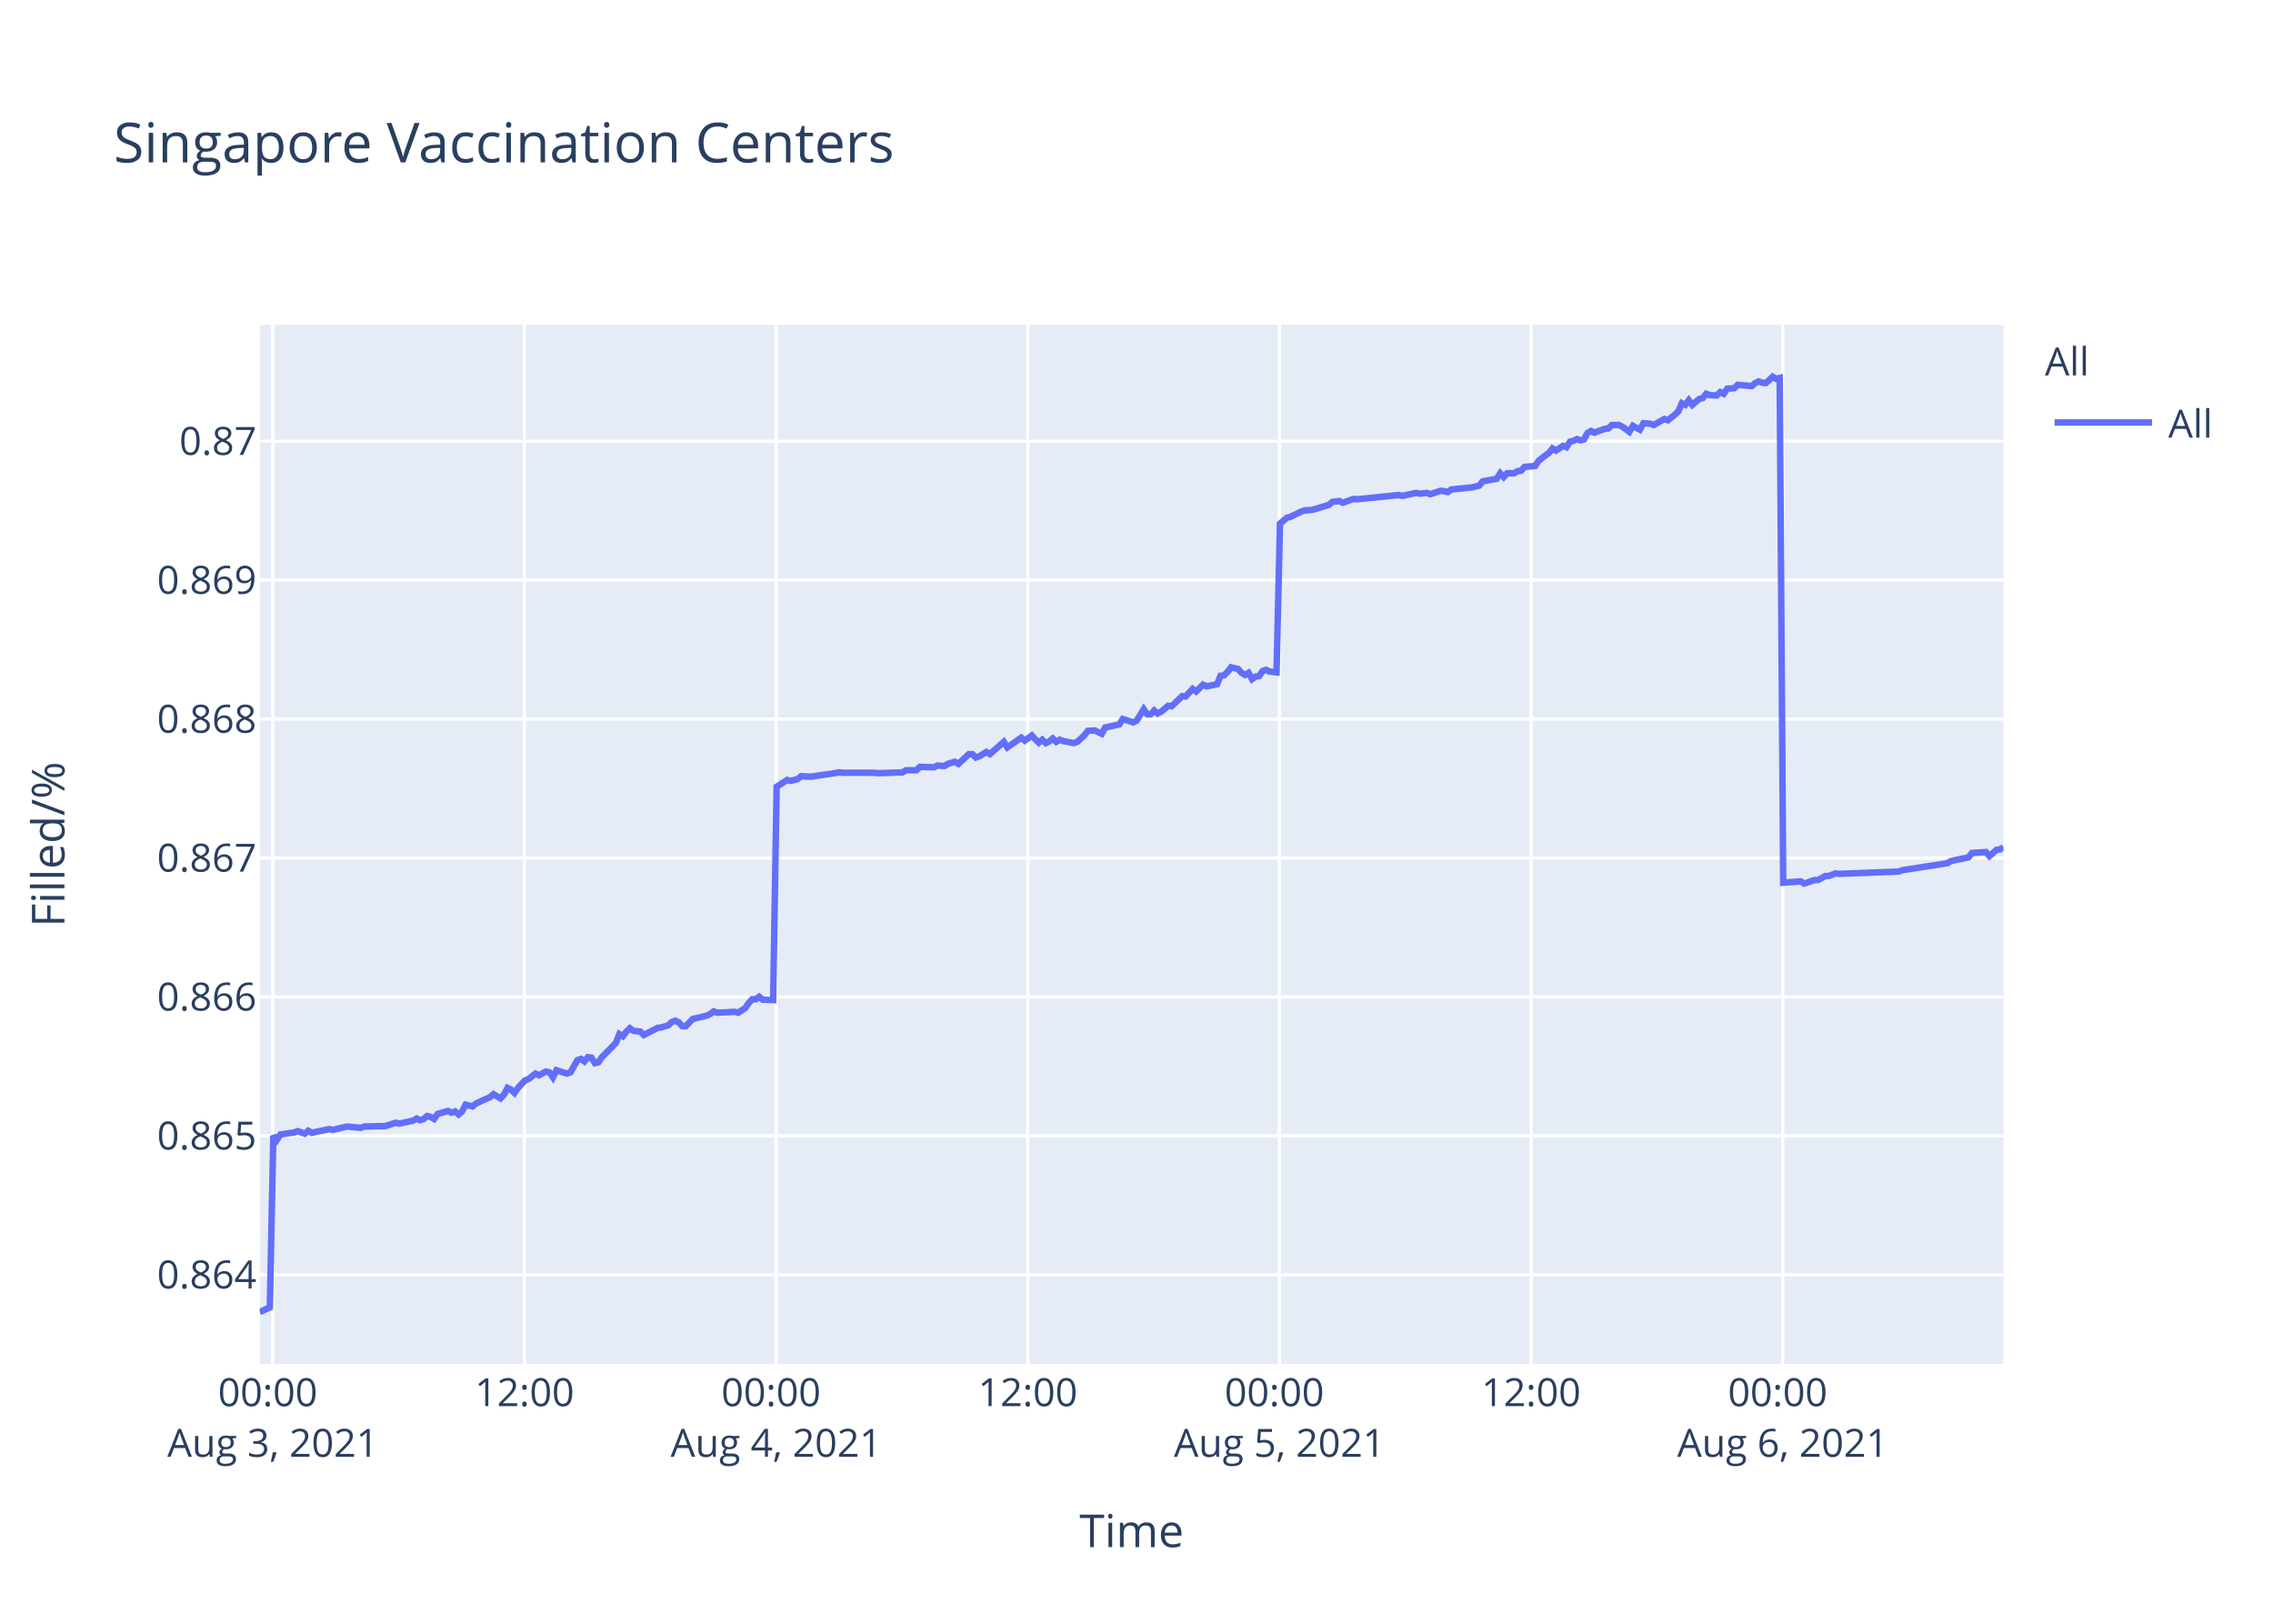
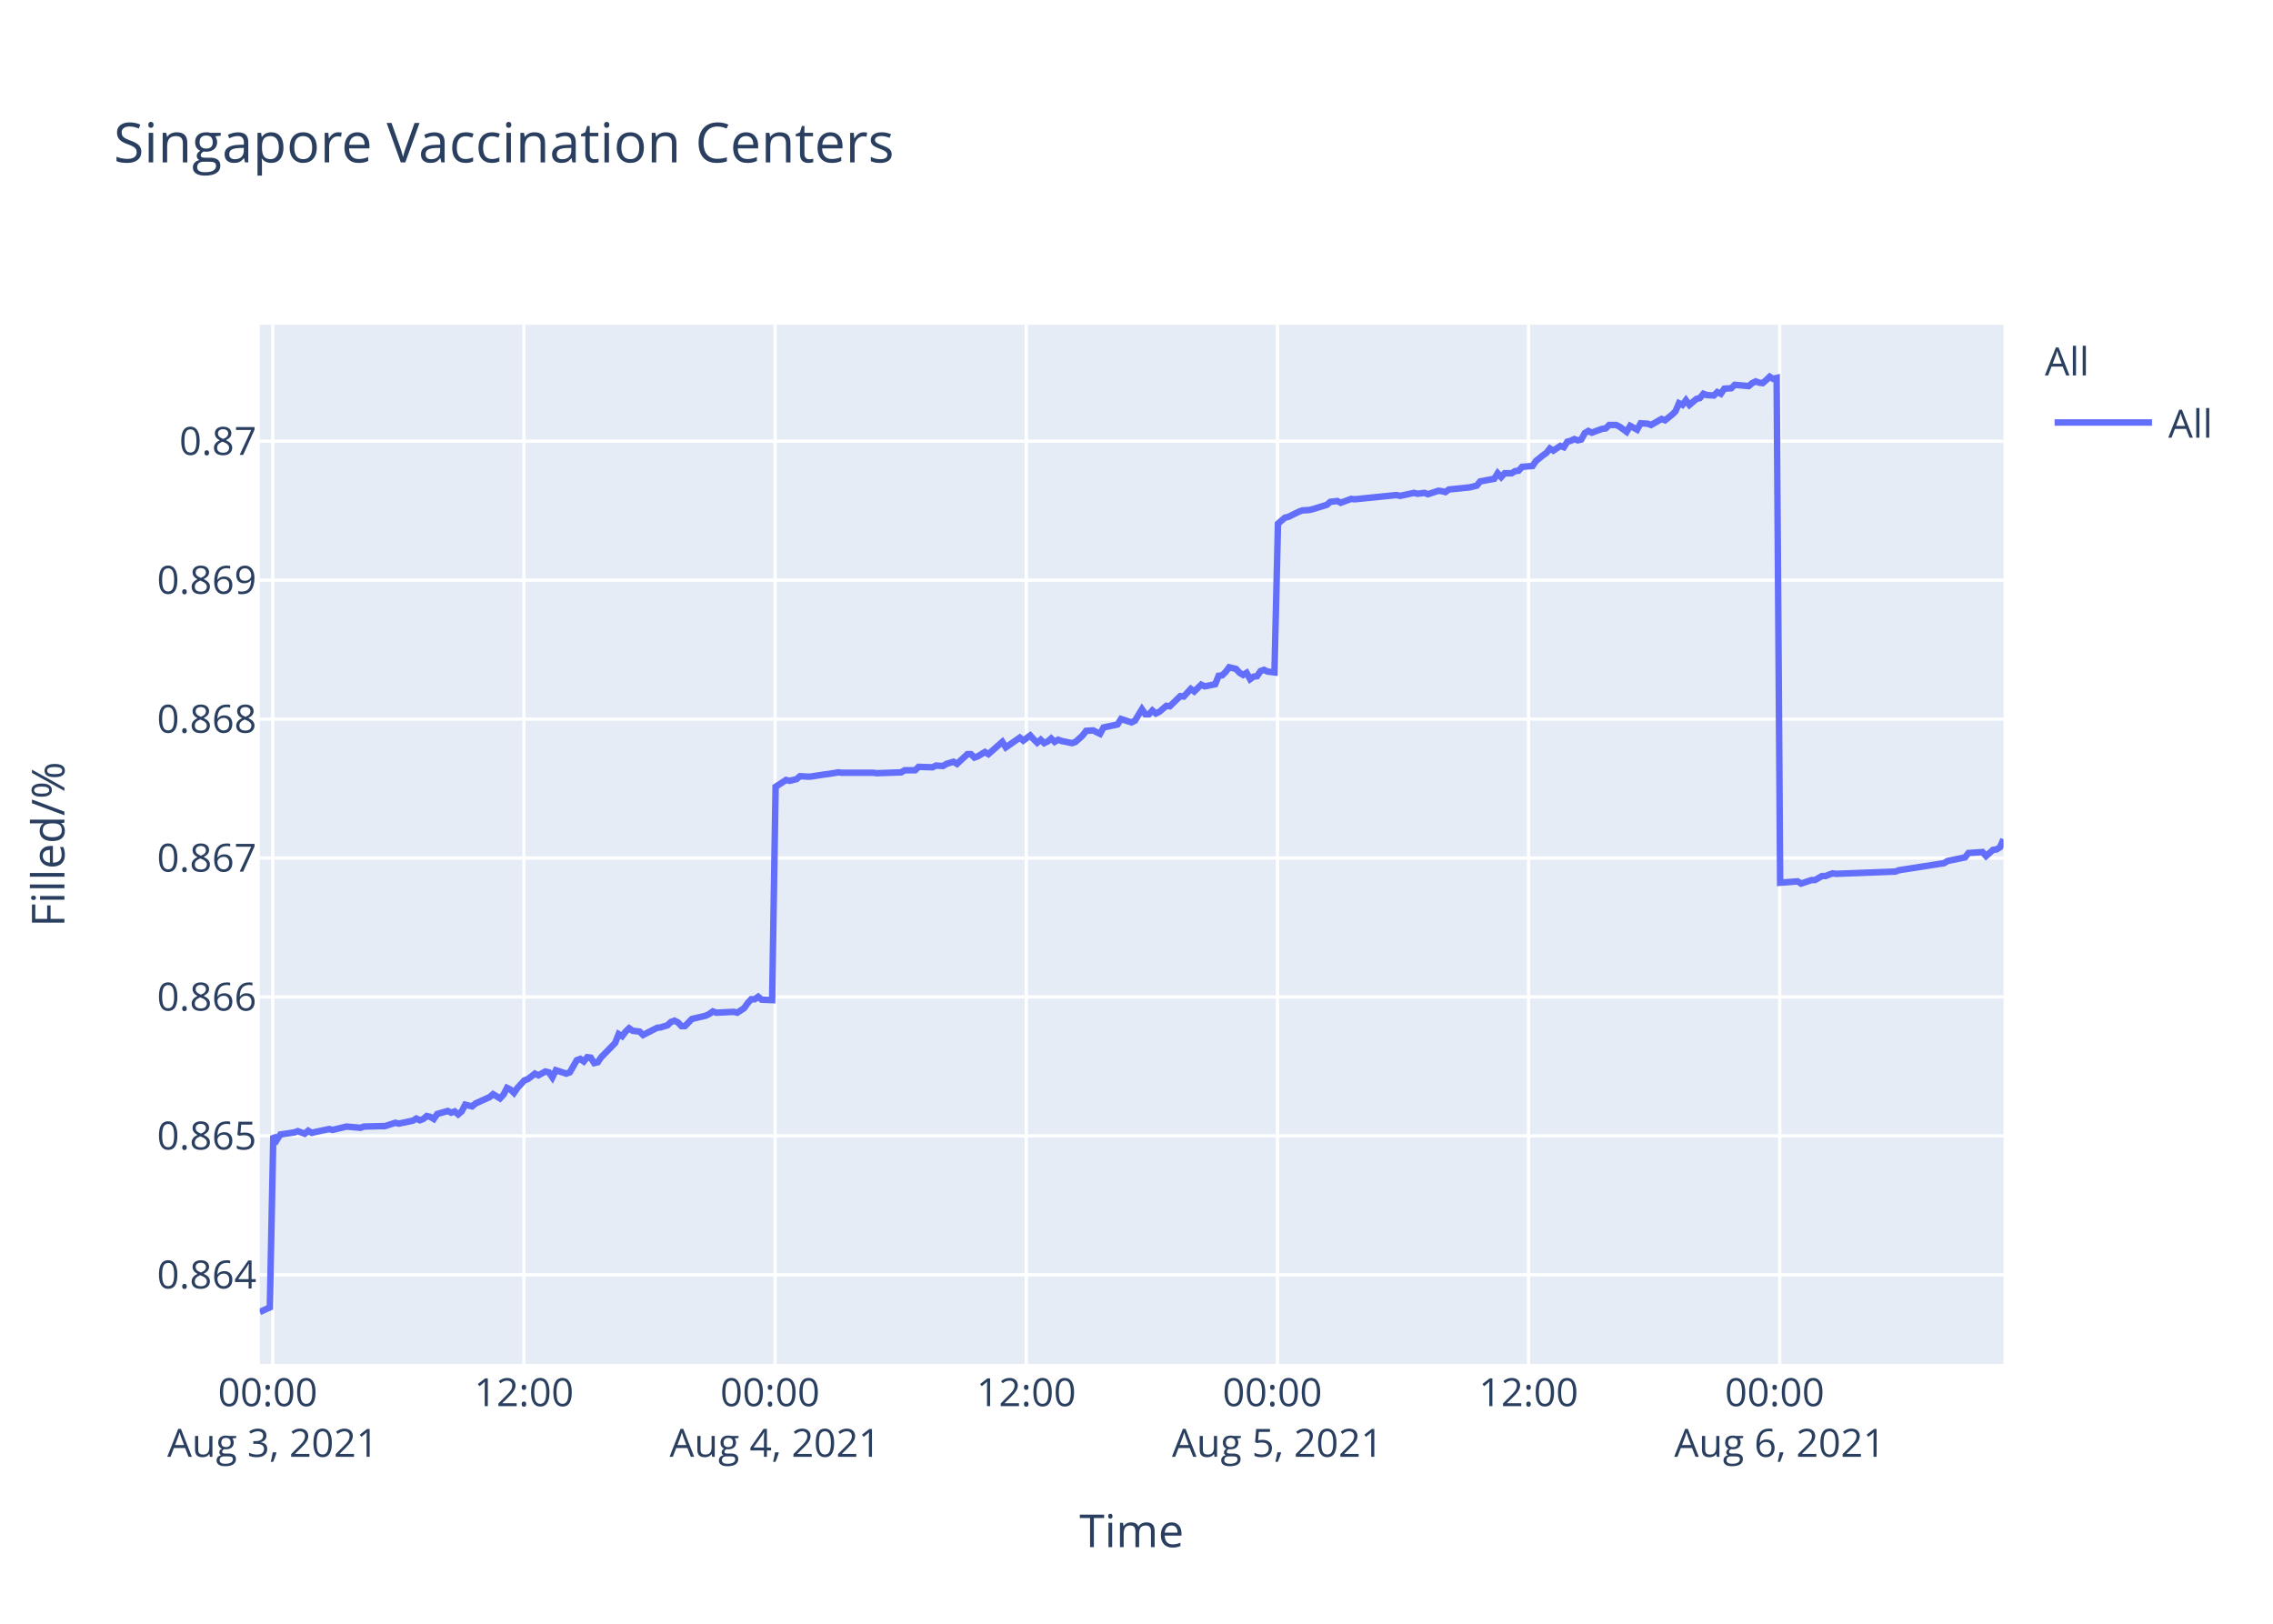
<svg xmlns="http://www.w3.org/2000/svg" class="main-svg" width="700" height="500" style="" viewBox="0 0 700 500">
  <rect x="0" y="0" width="700" height="500" style="fill: rgb(255, 255, 255); fill-opacity: 1;" />
-   <defs id="defs-fd53eb">
+   <defs id="defs-02f1e7">
    <g class="clips">
-       <clipPath id="clipfd53ebxyplot" class="plotclip">
+       <clipPath id="clip02f1e7xyplot" class="plotclip">
        <rect width="537" height="320" />
      </clipPath>
-       <clipPath class="axesclip" id="clipfd53ebx">
+       <clipPath class="axesclip" id="clip02f1e7x">
        <rect x="80" y="0" width="537" height="500" />
      </clipPath>
-       <clipPath class="axesclip" id="clipfd53eby">
+       <clipPath class="axesclip" id="clip02f1e7y">
        <rect x="0" y="100" width="700" height="320" />
      </clipPath>
-       <clipPath class="axesclip" id="clipfd53ebxy">
+       <clipPath class="axesclip" id="clip02f1e7xy">
        <rect x="80" y="100" width="537" height="320" />
      </clipPath>
    </g>
    <g class="gradients" />
  </defs>
  <g class="bglayer">
    <rect class="bg" x="80" y="100" width="537" height="320" style="fill: rgb(229, 236, 246); fill-opacity: 1; stroke-width: 0;" />
  </g>
  <g class="layer-below">
    <g class="imagelayer" />
    <g class="shapelayer" />
  </g>
  <g class="cartesianlayer">
    <g class="subplot xy">
      <g class="layer-subplot">
        <g class="shapelayer" />
        <g class="imagelayer" />
      </g>
      <g class="gridlayer">
        <g class="x">
-           <path class="xgrid crisp" transform="translate(84.02,0)" d="M0,100v320" style="stroke: rgb(255, 255, 255); stroke-opacity: 1; stroke-width: 1px;" />
-           <path class="xgrid crisp" transform="translate(161.52,0)" d="M0,100v320" style="stroke: rgb(255, 255, 255); stroke-opacity: 1; stroke-width: 1px;" />
-           <path class="xgrid crisp" transform="translate(239.02,0)" d="M0,100v320" style="stroke: rgb(255, 255, 255); stroke-opacity: 1; stroke-width: 1px;" />
-           <path class="xgrid crisp" transform="translate(316.52,0)" d="M0,100v320" style="stroke: rgb(255, 255, 255); stroke-opacity: 1; stroke-width: 1px;" />
-           <path class="xgrid crisp" transform="translate(394.02,0)" d="M0,100v320" style="stroke: rgb(255, 255, 255); stroke-opacity: 1; stroke-width: 1px;" />
-           <path class="xgrid crisp" transform="translate(471.52,0)" d="M0,100v320" style="stroke: rgb(255, 255, 255); stroke-opacity: 1; stroke-width: 1px;" />
-           <path class="xgrid crisp" transform="translate(549.02,0)" d="M0,100v320" style="stroke: rgb(255, 255, 255); stroke-opacity: 1; stroke-width: 1px;" />
+           <path class="xgrid crisp" transform="translate(84.01,0)" d="M0,100v320" style="stroke: rgb(255, 255, 255); stroke-opacity: 1; stroke-width: 1px;" />
+           <path class="xgrid crisp" transform="translate(161.36,0)" d="M0,100v320" style="stroke: rgb(255, 255, 255); stroke-opacity: 1; stroke-width: 1px;" />
+           <path class="xgrid crisp" transform="translate(238.7,0)" d="M0,100v320" style="stroke: rgb(255, 255, 255); stroke-opacity: 1; stroke-width: 1px;" />
+           <path class="xgrid crisp" transform="translate(316.05,0)" d="M0,100v320" style="stroke: rgb(255, 255, 255); stroke-opacity: 1; stroke-width: 1px;" />
+           <path class="xgrid crisp" transform="translate(393.4,0)" d="M0,100v320" style="stroke: rgb(255, 255, 255); stroke-opacity: 1; stroke-width: 1px;" />
+           <path class="xgrid crisp" transform="translate(470.74,0)" d="M0,100v320" style="stroke: rgb(255, 255, 255); stroke-opacity: 1; stroke-width: 1px;" />
+           <path class="xgrid crisp" transform="translate(548.09,0)" d="M0,100v320" style="stroke: rgb(255, 255, 255); stroke-opacity: 1; stroke-width: 1px;" />
        </g>
        <g class="y">
          <path class="ygrid crisp" transform="translate(0,392.55)" d="M80,0h537" style="stroke: rgb(255, 255, 255); stroke-opacity: 1; stroke-width: 1px;" />
          <path class="ygrid crisp" transform="translate(0,349.77)" d="M80,0h537" style="stroke: rgb(255, 255, 255); stroke-opacity: 1; stroke-width: 1px;" />
          <path class="ygrid crisp" transform="translate(0,306.99)" d="M80,0h537" style="stroke: rgb(255, 255, 255); stroke-opacity: 1; stroke-width: 1px;" />
          <path class="ygrid crisp" transform="translate(0,264.21)" d="M80,0h537" style="stroke: rgb(255, 255, 255); stroke-opacity: 1; stroke-width: 1px;" />
          <path class="ygrid crisp" transform="translate(0,221.43)" d="M80,0h537" style="stroke: rgb(255, 255, 255); stroke-opacity: 1; stroke-width: 1px;" />
          <path class="ygrid crisp" transform="translate(0,178.65)" d="M80,0h537" style="stroke: rgb(255, 255, 255); stroke-opacity: 1; stroke-width: 1px;" />
          <path class="ygrid crisp" transform="translate(0,135.87)" d="M80,0h537" style="stroke: rgb(255, 255, 255); stroke-opacity: 1; stroke-width: 1px;" />
        </g>
      </g>
      <g class="zerolinelayer" />
      <path class="xlines-below" />
      <path class="ylines-below" />
      <g class="overlines-below" />
      <g class="xaxislayer-below" />
      <g class="yaxislayer-below" />
      <g class="overaxes-below" />
-       <g class="plot" transform="translate(80,100)" clip-path="url('#clipfd53ebxyplot')">
+       <g class="plot" transform="translate(80,100)" clip-path="url('#clip02f1e7xyplot')">
        <g class="scatterlayer mlayer">
-           <g class="trace scatter tracecace66" style="stroke-miterlimit: 2; opacity: 1;">
+           <g class="trace scatter tracef9a911" style="stroke-miterlimit: 2; opacity: 1;">
            <g class="fills" />
            <g class="errorbars" />
            <g class="lines">
-               <path class="js-line" d="M0,304L3.1,302.59L4.18,249.74L5.26,251.04L6.33,249.35L10.64,248.71L11.71,248.32L13.87,249.1L14.95,248.19L16.05,248.84L17.1,248.58L21.4,247.67L22.48,247.93L25.71,247.16L26.79,246.9L31.09,247.29L32.17,246.9L37.55,246.77L38.62,246.77L41.85,245.73L42.93,245.99L47.23,245.09L48.31,244.44L49.39,244.96L50.46,244.57L51.54,243.66L52.62,243.92L53.69,244.57L54.77,243.02L57.99,242.11L59.07,242.63L60.15,242.24L61.23,243.15L62.3,242.24L63.38,240.17L65.53,240.69L66.61,239.78L70.92,237.84L71.99,236.94L74.14,238.23L75.22,237.07L76.29,235L77.37,235.51L78.45,236.55L79.52,235L81.68,232.67L82.75,232.28L84.91,230.6L85.98,231.12L88.13,229.95L89.21,230.21L90.29,231.76L91.36,229.56L94.6,230.6L95.67,230.21L97.83,226.46L98.9,226.07L99.98,226.85L101.05,225.55L102.13,225.68L103.2,227.36L104.28,227.11L105.36,225.55L109.66,221.16L110.74,218.44L111.82,219.09L112.89,217.66L113.97,216.63L115.05,217.4L117.2,217.66L118.27,218.7L122.59,216.5L123.66,216.37L125.81,215.72L126.89,214.69L127.96,214.3L129.04,214.82L130.12,215.98L131.19,215.98L133.35,213.78L134.42,213.52L137.65,212.75L138.73,212.23L139.8,211.45L140.88,211.84L146.26,211.58L147.34,211.84L149.49,210.42L150.57,208.87L151.64,207.7L152.72,207.7L153.8,206.93L154.87,207.83L158.1,207.96L159.18,142.27L162.41,140.18L163.49,140.44L165.64,139.92L166.72,139.01L168.87,139.14L169.95,139.14L174.25,138.48L175.32,138.35L178.55,137.83L179.63,137.96L189.31,137.96L190.4,138.09L197.93,137.83L199,137.18L202.23,137.18L203.31,136.14L207.61,136.27L208.69,135.74L210.84,135.88L211.92,135.22L214.08,134.57L215.15,135.22L218.38,132.22L219.45,132.22L220.53,133.27L221.6,132.88L223.76,131.57L224.84,132.22L229.14,128.44L230.22,130.14L234.52,127.14L235.6,128.05L237.75,126.48L238.83,127.66L239.9,128.7L240.98,127.79L242.06,128.83L243.13,128.31L244.21,127.4L245.28,128.44L246.36,127.79L247.44,128.18L250.67,128.83L251.75,128.44L253.92,126.48L254.99,125.05L257.14,124.92L258.22,125.44L259.29,125.96L260.37,124.01L264.68,123.09L265.76,121.4L268.99,122.44L270.06,121.92L272.21,118.4L273.29,119.96L274.37,119.96L275.44,118.79L276.52,119.7L277.59,119.18L279.75,117.35L280.83,117.48L284.06,114.35L285.13,114.48L287.29,112.14L288.36,112.92L290.51,110.83L291.59,111.35L294.82,110.7L295.89,108.09L296.97,107.96L298.04,106.92L299.13,105.48L300.2,105.74L301.28,106L302.35,107.18L303.44,107.83L304.51,107.18L305.59,109.13L306.66,108.35L307.73,108.22L308.81,106.66L309.89,106.27L310.96,106.79L313.12,107.05L314.19,61.25L316.34,59.41L317.42,59.15L320.65,57.57L321.73,57.17L323.88,57.04L324.95,56.78L329.26,55.46L330.34,54.54L332.49,54.28L333.57,54.81L336.8,53.62L337.88,53.75L350.79,52.44L351.86,52.7L356.17,51.78L357.25,52.04L359.4,51.78L360.48,52.18L363.7,51.12L364.77,51.25L365.86,51.52L366.93,50.73L373.39,50.07L375.54,49.54L376.62,48.23L378.77,47.83L380.92,47.44L382,45.73L383.08,46.91L384.15,45.73L386.31,45.73L387.38,45.07L388.46,44.94L389.53,43.76L392.76,43.49L393.84,41.91L395.99,40.2L397.07,39.42L398.11,38.1L399.18,38.76L401.33,37.31L402.41,37.71L403.49,36L404.56,35.73L405.64,35.21L406.72,35.6L407.8,35.34L408.87,33.36L409.95,32.71L411.02,33.23L413.18,32.44L414.26,32.05L415.33,31.92L416.41,30.86L418.56,30.86L419.63,31.39L421.79,32.97L422.87,31.13L425.02,32.31L426.11,30.34L428.25,30.47L429.33,30.86L432.56,29.02L433.63,29.42L435.78,27.71L436.86,26.66L437.94,24.16L439.02,24.68L440.09,23.24L441.16,24.68L443.32,22.84L444.4,22.58L445.47,21.26L446.54,21.66L448.7,21.79L449.77,20.74L450.85,21.26L451.93,19.68L454.08,19.55L455.16,18.5L459.46,18.89L460.54,17.97L461.61,17.45L462.7,17.84L463.77,17.97L464.85,17.05L465.93,16L466.99,16.66L468.08,16.39L469.16,171.81L474.54,171.4L475.62,172.08L478.84,170.99L479.92,170.99L482.07,169.76L483.15,169.76L485.3,168.94L486.37,169.08L504.68,168.39L505.75,167.98L519.73,165.8L520.82,165.12L526.2,164.02L527.28,162.66L531.62,162.38L532.69,163.61L534.85,161.7L535.92,161.57L537,160.88" style="vector-effect: non-scaling-stroke; fill: none; stroke: rgb(99, 110, 250); stroke-opacity: 1; stroke-width: 2px; opacity: 1;" />
+               <path class="js-line" d="M0,304L3.1,302.59L4.17,249.74L5.25,251.04L6.32,249.35L10.61,248.71L11.69,248.32L13.84,249.1L14.92,248.19L16.02,248.84L17.06,248.58L21.36,247.67L22.44,247.93L25.66,247.16L26.73,246.9L31.03,247.29L32.1,246.9L37.47,246.77L38.54,246.77L41.77,245.73L42.85,245.99L47.14,245.09L48.21,244.44L49.29,244.96L50.36,244.57L51.43,243.66L52.51,243.92L53.59,244.57L54.66,243.02L57.88,242.11L58.95,242.63L60.03,242.24L61.1,243.15L62.18,242.24L63.26,240.17L65.4,240.69L66.47,239.78L70.77,237.84L71.85,236.94L73.99,238.23L75.07,237.07L76.14,235L77.22,235.51L78.29,236.55L79.36,235L81.51,232.67L82.59,232.28L84.74,230.6L85.81,231.12L87.96,229.95L89.03,230.21L90.11,231.76L91.18,229.56L94.41,230.6L95.48,230.21L97.63,226.46L98.7,226.07L99.78,226.85L100.85,225.55L101.93,225.68L103,227.36L104.07,227.11L105.15,225.55L109.44,221.16L110.52,218.44L111.6,219.09L112.67,217.66L113.74,216.63L114.82,217.4L116.96,217.66L118.04,218.7L122.34,216.5L123.41,216.37L125.56,215.72L126.64,214.69L127.71,214.3L128.78,214.82L129.86,215.98L130.93,215.98L133.08,213.78L134.15,213.52L137.38,212.75L138.45,212.23L139.53,211.45L140.6,211.84L145.97,211.58L147.05,211.84L149.19,210.42L150.27,208.87L151.34,207.7L152.42,207.7L153.49,206.93L154.57,207.83L157.79,207.96L158.86,142.27L162.08,140.18L163.16,140.44L165.31,139.92L166.38,139.01L168.53,139.14L169.61,139.14L173.9,138.48L174.97,138.35L178.2,137.83L179.27,137.96L188.94,137.96L190.02,138.09L197.53,137.83L198.61,137.18L201.83,137.18L202.9,136.14L207.19,136.27L208.27,135.74L210.42,135.88L211.49,135.22L213.65,134.57L214.72,135.22L217.94,132.22L219.01,132.22L220.09,133.27L221.16,132.88L223.31,131.57L224.39,132.22L228.68,128.44L229.76,130.14L234.05,127.14L235.13,128.05L237.28,126.48L238.35,127.66L239.42,128.7L240.5,127.79L241.58,128.83L242.65,128.31L243.72,127.4L244.79,128.44L245.87,127.79L246.94,128.18L250.17,128.83L251.24,128.44L253.41,126.48L254.48,125.05L256.63,124.92L257.7,125.44L258.78,125.96L259.85,124.01L264.15,123.09L265.23,121.4L268.45,122.44L269.52,121.92L271.67,118.4L272.74,119.96L273.82,119.96L274.89,118.79L275.97,119.7L277.04,119.18L279.19,117.35L280.26,117.48L283.49,114.35L284.56,114.48L286.71,112.14L287.78,112.92L289.93,110.83L291.01,111.35L294.23,110.7L295.3,108.09L296.38,107.96L297.44,106.92L298.53,105.48L299.6,105.74L300.67,106L301.75,107.18L302.83,107.83L303.9,107.18L304.98,109.13L306.05,108.35L307.12,108.22L308.19,106.66L309.27,106.27L310.34,106.79L312.49,107.05L313.57,61.25L315.71,59.41L316.79,59.15L320.01,57.57L321.08,57.17L323.23,57.04L324.3,56.78L328.6,55.46L329.68,54.54L331.83,54.28L332.9,54.81L336.12,53.62L337.2,53.75L350.08,52.44L351.16,52.7L355.46,51.78L356.53,52.04L358.68,51.78L359.76,52.18L362.98,51.12L364.04,51.25L365.13,51.52L366.19,50.73L372.64,50.07L374.79,49.54L375.86,48.23L378.01,47.83L380.16,47.44L381.23,45.73L382.31,46.91L383.39,45.73L385.53,45.73L386.6,45.07L387.68,44.94L388.75,43.76L391.97,43.49L393.05,41.91L395.2,40.2L396.28,39.42L397.32,38.1L398.38,38.76L400.53,37.31L401.61,37.71L402.68,36L403.75,35.73L404.83,35.21L405.9,35.6L406.98,35.34L408.05,33.36L409.13,32.71L410.2,33.23L412.35,32.44L413.43,32.05L414.5,31.92L415.57,30.86L417.72,30.86L418.79,31.39L420.94,32.97L422.03,31.13L424.17,32.31L425.26,30.34L427.4,30.47L428.47,30.86L431.69,29.02L432.77,29.42L434.91,27.71L435.99,26.66L437.06,24.16L438.14,24.68L439.21,23.24L440.28,24.68L442.44,22.84L443.51,22.58L444.58,21.26L445.65,21.66L447.81,21.79L448.87,20.74L449.95,21.26L451.03,19.68L453.17,19.55L454.25,18.5L458.54,18.89L459.62,17.97L460.69,17.45L461.77,17.84L462.85,17.97L463.92,17.05L465,16L466.06,16.66L467.14,16.39L468.22,171.81L473.59,171.4L474.67,172.08L477.89,170.99L478.96,170.99L481.11,169.76L482.18,169.76L484.33,168.94L485.4,169.08L503.67,168.39L504.74,167.98L518.7,165.8L519.78,165.12L525.15,164.02L526.22,162.66L530.55,162.38L531.63,163.61L533.78,161.7L534.85,161.57L535.93,160.88L537,158.43" style="vector-effect: non-scaling-stroke; fill: none; stroke: rgb(99, 110, 250); stroke-opacity: 1; stroke-width: 2px; opacity: 1;" />
            </g>
            <g class="points" />
            <g class="text" />
          </g>
        </g>
      </g>
      <g class="overplot" />
      <path class="xlines-above crisp" d="M0,0" style="fill: none;" />
      <path class="ylines-above crisp" d="M0,0" style="fill: none;" />
      <g class="overlines-above" />
      <g class="xaxislayer-above">
        <g class="xtick">
-           <text text-anchor="middle" x="0" y="433" transform="translate(84.02,0)" style="font-family: 'Open Sans', verdana, arial, sans-serif; font-size: 12px; fill: rgb(42, 63, 95); fill-opacity: 1; white-space: pre;">
+           <text text-anchor="middle" x="0" y="433" transform="translate(84.01,0)" style="font-family: 'Open Sans', verdana, arial, sans-serif; font-size: 12px; fill: rgb(42, 63, 95); fill-opacity: 1; white-space: pre;">
            <tspan class="line" dy="0em" x="0" y="433">00:00</tspan>
            <tspan class="line" dy="1.3em" x="0" y="433">Aug 3, 2021</tspan>
          </text>
        </g>
        <g class="xtick">
-           <text text-anchor="middle" x="0" y="433" transform="translate(161.52,0)" style="font-family: 'Open Sans', verdana, arial, sans-serif; font-size: 12px; fill: rgb(42, 63, 95); fill-opacity: 1; white-space: pre;">12:00</text>
+           <text text-anchor="middle" x="0" y="433" transform="translate(161.36,0)" style="font-family: 'Open Sans', verdana, arial, sans-serif; font-size: 12px; fill: rgb(42, 63, 95); fill-opacity: 1; white-space: pre;">12:00</text>
        </g>
        <g class="xtick">
-           <text text-anchor="middle" x="0" y="433" transform="translate(239.02,0)" style="font-family: 'Open Sans', verdana, arial, sans-serif; font-size: 12px; fill: rgb(42, 63, 95); fill-opacity: 1; white-space: pre;">
+           <text text-anchor="middle" x="0" y="433" transform="translate(238.7,0)" style="font-family: 'Open Sans', verdana, arial, sans-serif; font-size: 12px; fill: rgb(42, 63, 95); fill-opacity: 1; white-space: pre;">
            <tspan class="line" dy="0em" x="0" y="433">00:00</tspan>
            <tspan class="line" dy="1.3em" x="0" y="433">Aug 4, 2021</tspan>
          </text>
        </g>
        <g class="xtick">
-           <text text-anchor="middle" x="0" y="433" transform="translate(316.52,0)" style="font-family: 'Open Sans', verdana, arial, sans-serif; font-size: 12px; fill: rgb(42, 63, 95); fill-opacity: 1; white-space: pre;">12:00</text>
+           <text text-anchor="middle" x="0" y="433" transform="translate(316.05,0)" style="font-family: 'Open Sans', verdana, arial, sans-serif; font-size: 12px; fill: rgb(42, 63, 95); fill-opacity: 1; white-space: pre;">12:00</text>
        </g>
        <g class="xtick">
-           <text text-anchor="middle" x="0" y="433" transform="translate(394.02,0)" style="font-family: 'Open Sans', verdana, arial, sans-serif; font-size: 12px; fill: rgb(42, 63, 95); fill-opacity: 1; white-space: pre;">
+           <text text-anchor="middle" x="0" y="433" transform="translate(393.4,0)" style="font-family: 'Open Sans', verdana, arial, sans-serif; font-size: 12px; fill: rgb(42, 63, 95); fill-opacity: 1; white-space: pre;">
            <tspan class="line" dy="0em" x="0" y="433">00:00</tspan>
            <tspan class="line" dy="1.3em" x="0" y="433">Aug 5, 2021</tspan>
          </text>
        </g>
        <g class="xtick">
-           <text text-anchor="middle" x="0" y="433" transform="translate(471.52,0)" style="font-family: 'Open Sans', verdana, arial, sans-serif; font-size: 12px; fill: rgb(42, 63, 95); fill-opacity: 1; white-space: pre;">12:00</text>
+           <text text-anchor="middle" x="0" y="433" transform="translate(470.74,0)" style="font-family: 'Open Sans', verdana, arial, sans-serif; font-size: 12px; fill: rgb(42, 63, 95); fill-opacity: 1; white-space: pre;">12:00</text>
        </g>
        <g class="xtick">
-           <text text-anchor="middle" x="0" y="433" transform="translate(549.02,0)" style="font-family: 'Open Sans', verdana, arial, sans-serif; font-size: 12px; fill: rgb(42, 63, 95); fill-opacity: 1; white-space: pre;">
+           <text text-anchor="middle" x="0" y="433" transform="translate(548.09,0)" style="font-family: 'Open Sans', verdana, arial, sans-serif; font-size: 12px; fill: rgb(42, 63, 95); fill-opacity: 1; white-space: pre;">
            <tspan class="line" dy="0em" x="0" y="433">00:00</tspan>
            <tspan class="line" dy="1.3em" x="0" y="433">Aug 6, 2021</tspan>
          </text>
        </g>
      </g>
      <g class="yaxislayer-above">
        <g class="ytick">
          <text text-anchor="end" x="79" y="4.2" transform="translate(0,392.55)" style="font-family: 'Open Sans', verdana, arial, sans-serif; font-size: 12px; fill: rgb(42, 63, 95); fill-opacity: 1; white-space: pre;">0.864</text>
        </g>
        <g class="ytick">
          <text text-anchor="end" x="79" y="4.2" transform="translate(0,349.77)" style="font-family: 'Open Sans', verdana, arial, sans-serif; font-size: 12px; fill: rgb(42, 63, 95); fill-opacity: 1; white-space: pre;">0.865</text>
        </g>
        <g class="ytick">
          <text text-anchor="end" x="79" y="4.2" transform="translate(0,306.99)" style="font-family: 'Open Sans', verdana, arial, sans-serif; font-size: 12px; fill: rgb(42, 63, 95); fill-opacity: 1; white-space: pre;">0.866</text>
        </g>
        <g class="ytick">
          <text text-anchor="end" x="79" y="4.2" transform="translate(0,264.21)" style="font-family: 'Open Sans', verdana, arial, sans-serif; font-size: 12px; fill: rgb(42, 63, 95); fill-opacity: 1; white-space: pre;">0.867</text>
        </g>
        <g class="ytick">
          <text text-anchor="end" x="79" y="4.2" transform="translate(0,221.43)" style="font-family: 'Open Sans', verdana, arial, sans-serif; font-size: 12px; fill: rgb(42, 63, 95); fill-opacity: 1; white-space: pre;">0.868</text>
        </g>
        <g class="ytick">
          <text text-anchor="end" x="79" y="4.2" transform="translate(0,178.65)" style="font-family: 'Open Sans', verdana, arial, sans-serif; font-size: 12px; fill: rgb(42, 63, 95); fill-opacity: 1; white-space: pre;">0.869</text>
        </g>
        <g class="ytick">
          <text text-anchor="end" x="79" y="4.2" transform="translate(0,135.87)" style="font-family: 'Open Sans', verdana, arial, sans-serif; font-size: 12px; fill: rgb(42, 63, 95); fill-opacity: 1; white-space: pre;">0.87</text>
        </g>
      </g>
      <g class="overaxes-above" />
    </g>
  </g>
  <g class="polarlayer" />
  <g class="ternarylayer" />
  <g class="geolayer" />
  <g class="funnelarealayer" />
  <g class="pielayer" />
  <g class="treemaplayer" />
  <g class="sunburstlayer" />
  <g class="glimages" />
-   <defs id="topdefs-fd53eb">
+   <defs id="topdefs-02f1e7">
    <g class="clips" />
-     <clipPath id="legendfd53eb">
+     <clipPath id="legend02f1e7">
      <rect width="60" height="45" x="0" y="0" />
    </clipPath>
  </defs>
  <g class="layer-above">
    <g class="imagelayer" />
    <g class="shapelayer" />
  </g>
  <g class="infolayer">
    <g class="legend" pointer-events="all" transform="translate(627.74,100)">
      <rect class="bg" shape-rendering="crispEdges" width="60" height="45" x="0" y="0" style="stroke: rgb(68, 68, 68); stroke-opacity: 1; fill: rgb(255, 255, 255); fill-opacity: 1; stroke-width: 0px;" />
-       <g class="scrollbox" transform="" clip-path="url('#legendfd53eb')">
+       <g class="scrollbox" transform="" clip-path="url('#legend02f1e7')">
        <text class="legendtitletext" text-anchor="start" x="2" y="15.6" style="font-family: 'Open Sans', verdana, arial, sans-serif; font-size: 12px; fill: rgb(42, 63, 95); fill-opacity: 1; white-space: pre;">All</text>
        <g class="groups" transform="">
          <g class="traces" transform="translate(0,30.1)" style="opacity: 1;">
            <text class="legendtext" text-anchor="start" x="40" y="4.68" style="font-family: 'Open Sans', verdana, arial, sans-serif; font-size: 12px; fill: rgb(42, 63, 95); fill-opacity: 1; white-space: pre;">All</text>
            <g class="layers" style="opacity: 1;">
              <g class="legendfill" />
              <g class="legendlines">
                <path class="js-line" d="M5,0h30" style="fill: none; stroke: rgb(99, 110, 250); stroke-opacity: 1; stroke-width: 2px;" />
              </g>
              <g class="legendsymbols">
                <g class="legendpoints" />
              </g>
            </g>
            <rect class="legendtoggle" x="0" y="-9.5" width="54.891" height="19" style="fill: rgb(0, 0, 0); fill-opacity: 0;" />
          </g>
        </g>
      </g>
      <rect class="scrollbar" rx="20" ry="3" width="0" height="0" x="0" y="0" style="fill: rgb(128, 139, 164); fill-opacity: 1;" />
    </g>
    <g class="g-gtitle">
      <text class="gtitle" x="35" y="50" text-anchor="start" dy="0em" style="font-family: 'Open Sans', verdana, arial, sans-serif; font-size: 17px; fill: rgb(42, 63, 95); opacity: 1; font-weight: normal; white-space: pre;">Singapore Vaccination Centers</text>
    </g>
    <g class="g-xtitle">
      <text class="xtitle" x="348.5" y="476.409" text-anchor="middle" style="font-family: 'Open Sans', verdana, arial, sans-serif; font-size: 14px; fill: rgb(42, 63, 95); opacity: 1; font-weight: normal; white-space: pre;">Time</text>
    </g>
    <g class="g-ytitle">
      <text class="ytitle" transform="rotate(-90,19.84063,260)" x="19.841" y="260" text-anchor="middle" style="font-family: 'Open Sans', verdana, arial, sans-serif; font-size: 14px; fill: rgb(42, 63, 95); opacity: 1; font-weight: normal; white-space: pre;">Filled/%</text>
    </g>
  </g>
</svg>
